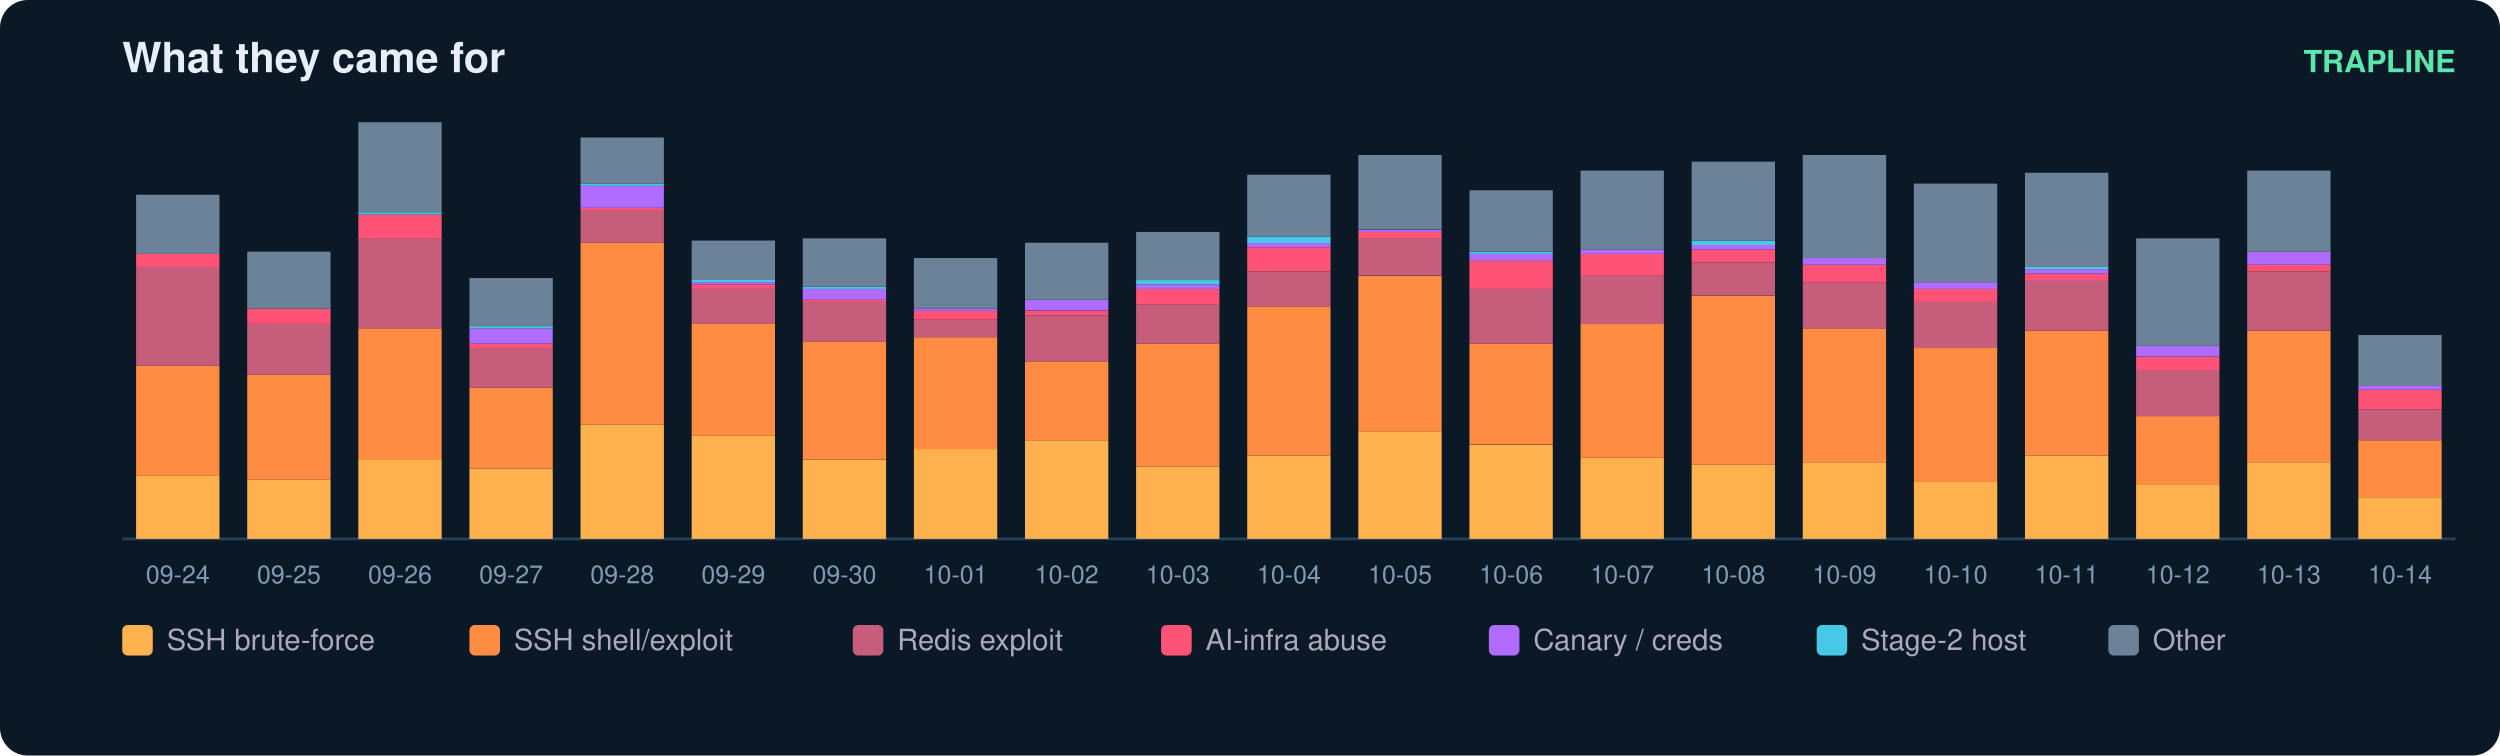
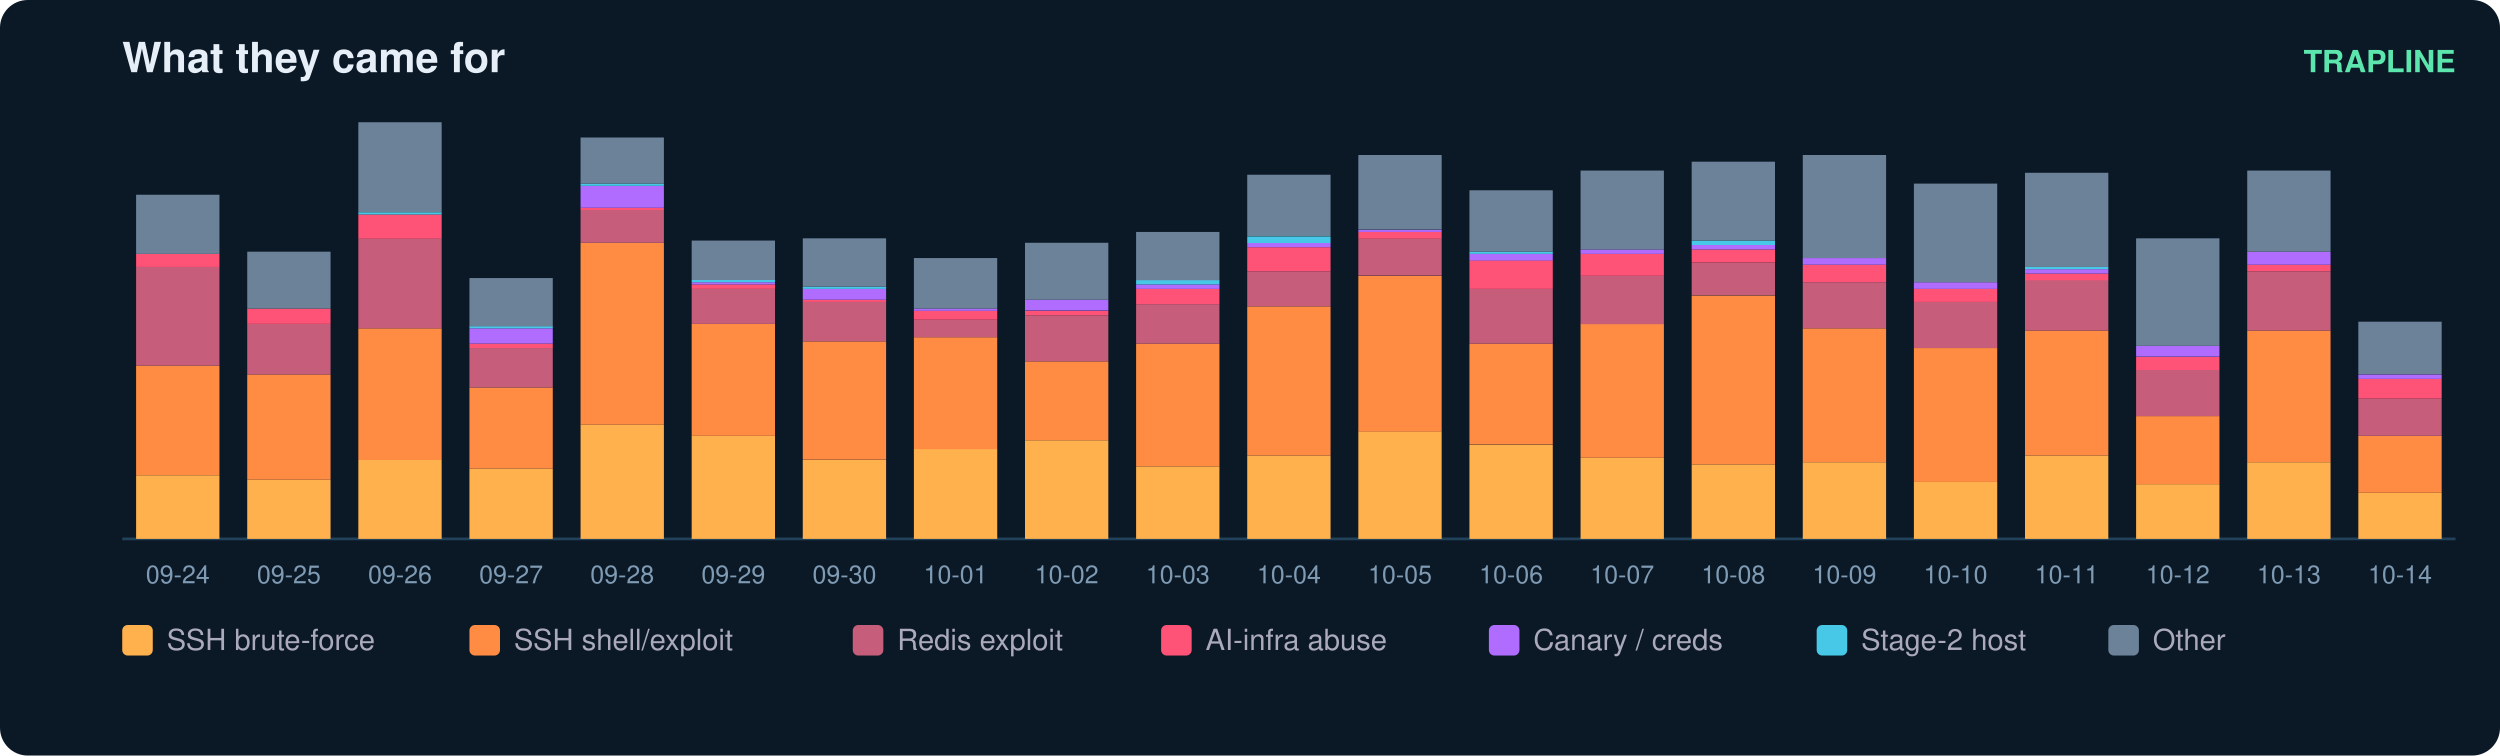
<svg xmlns="http://www.w3.org/2000/svg" width="900" height="272" viewBox="0 0 900 272" font-family="ui-sans-serif,Segoe UI,Helvetica,Arial">
  <rect width="900" height="272" rx="10" fill="#0b1826" />
  <text x="44" y="26" fill="#e6eff7" font-size="15" font-weight="700">What they came for</text>
  <text x="884" y="26" fill="#5ce6ad" font-size="11" text-anchor="end" font-weight="600">TRAPLINE</text>
  <line x1="44" y1="194" x2="884" y2="194" stroke="#22415a" />
  <rect x="49" y="171.1" width="30" height="22.9" fill="#ffb14e" />
  <rect x="49" y="131.6" width="30" height="39.5" fill="#ff8c42" />
  <rect x="49" y="96.1" width="30" height="35.5" fill="#c65d7b" />
  <rect x="49" y="91.4" width="30" height="4.7" fill="#ff5277" />
  <rect x="49" y="70.1" width="30" height="21.3" fill="#6b8299" />
  <text x="64.0" y="210.0" fill="#7f9bb3" font-size="9" text-anchor="middle">09-24</text>
  <rect x="89" y="172.7" width="30" height="21.3" fill="#ffb14e" />
  <rect x="89" y="134.8" width="30" height="37.9" fill="#ff8c42" />
  <rect x="89" y="116.6" width="30" height="18.2" fill="#c65d7b" />
  <rect x="89" y="111.1" width="30" height="5.5" fill="#ff5277" />
  <rect x="89" y="90.6" width="30" height="20.5" fill="#6b8299" />
  <text x="104.0" y="210.0" fill="#7f9bb3" font-size="9" text-anchor="middle">09-25</text>
  <rect x="129" y="165.6" width="30" height="28.4" fill="#ffb14e" />
  <rect x="129" y="118.2" width="30" height="47.4" fill="#ff8c42" />
  <rect x="129" y="85.8" width="30" height="32.4" fill="#c65d7b" />
  <rect x="129" y="77.2" width="30" height="8.7" fill="#ff5277" />
  <rect x="129" y="76.4" width="30" height="0.8" fill="#46c8e6" />
  <rect x="129" y="44.0" width="30" height="32.4" fill="#6b8299" />
  <text x="144.0" y="210.0" fill="#7f9bb3" font-size="9" text-anchor="middle">09-26</text>
  <rect x="169" y="168.7" width="30" height="25.3" fill="#ffb14e" />
  <rect x="169" y="139.5" width="30" height="29.2" fill="#ff8c42" />
  <rect x="169" y="125.3" width="30" height="14.2" fill="#c65d7b" />
  <rect x="169" y="123.7" width="30" height="1.6" fill="#ff5277" />
  <rect x="169" y="118.2" width="30" height="5.5" fill="#b06cff" />
  <rect x="169" y="117.4" width="30" height="0.8" fill="#46c8e6" />
  <rect x="169" y="100.1" width="30" height="17.4" fill="#6b8299" />
  <text x="184.0" y="210.0" fill="#7f9bb3" font-size="9" text-anchor="middle">09-27</text>
  <rect x="209" y="152.9" width="30" height="41.1" fill="#ffb14e" />
  <rect x="209" y="87.4" width="30" height="65.5" fill="#ff8c42" />
  <rect x="209" y="75.6" width="30" height="11.8" fill="#c65d7b" />
  <rect x="209" y="74.8" width="30" height="0.8" fill="#ff5277" />
  <rect x="209" y="66.9" width="30" height="7.9" fill="#b06cff" />
  <rect x="209" y="66.1" width="30" height="0.8" fill="#46c8e6" />
  <rect x="209" y="49.5" width="30" height="16.6" fill="#6b8299" />
  <text x="224.0" y="210.0" fill="#7f9bb3" font-size="9" text-anchor="middle">09-28</text>
  <rect x="249" y="156.9" width="30" height="37.1" fill="#ffb14e" />
  <rect x="249" y="116.6" width="30" height="40.3" fill="#ff8c42" />
  <rect x="249" y="104.0" width="30" height="12.6" fill="#c65d7b" />
  <rect x="249" y="102.4" width="30" height="1.6" fill="#ff5277" />
  <rect x="249" y="101.6" width="30" height="0.8" fill="#b06cff" />
  <rect x="249" y="100.8" width="30" height="0.8" fill="#46c8e6" />
  <rect x="249" y="86.6" width="30" height="14.2" fill="#6b8299" />
  <text x="264.0" y="210.0" fill="#7f9bb3" font-size="9" text-anchor="middle">09-29</text>
  <rect x="289" y="165.6" width="30" height="28.4" fill="#ffb14e" />
  <rect x="289" y="122.9" width="30" height="42.6" fill="#ff8c42" />
  <rect x="289" y="108.7" width="30" height="14.2" fill="#c65d7b" />
  <rect x="289" y="107.9" width="30" height="0.8" fill="#ff5277" />
  <rect x="289" y="104.0" width="30" height="3.9" fill="#b06cff" />
  <rect x="289" y="103.2" width="30" height="0.8" fill="#46c8e6" />
  <rect x="289" y="85.8" width="30" height="17.4" fill="#6b8299" />
  <text x="304.0" y="210.0" fill="#7f9bb3" font-size="9" text-anchor="middle">09-30</text>
  <rect x="329" y="161.6" width="30" height="32.4" fill="#ffb14e" />
  <rect x="329" y="121.4" width="30" height="40.3" fill="#ff8c42" />
  <rect x="329" y="115.1" width="30" height="6.3" fill="#c65d7b" />
  <rect x="329" y="111.9" width="30" height="3.2" fill="#ff5277" />
  <rect x="329" y="111.1" width="30" height="0.8" fill="#b06cff" />
  <rect x="329" y="92.9" width="30" height="18.2" fill="#6b8299" />
  <text x="344.0" y="210.0" fill="#7f9bb3" font-size="9" text-anchor="middle">10-01</text>
  <rect x="369" y="158.5" width="30" height="35.5" fill="#ffb14e" />
  <rect x="369" y="130.1" width="30" height="28.4" fill="#ff8c42" />
  <rect x="369" y="113.5" width="30" height="16.6" fill="#c65d7b" />
  <rect x="369" y="111.9" width="30" height="1.6" fill="#ff5277" />
  <rect x="369" y="107.9" width="30" height="3.9" fill="#b06cff" />
  <rect x="369" y="87.4" width="30" height="20.5" fill="#6b8299" />
  <text x="384.0" y="210.0" fill="#7f9bb3" font-size="9" text-anchor="middle">10-02</text>
  <rect x="409" y="167.9" width="30" height="26.1" fill="#ffb14e" />
  <rect x="409" y="123.7" width="30" height="44.2" fill="#ff8c42" />
  <rect x="409" y="109.5" width="30" height="14.2" fill="#c65d7b" />
  <rect x="409" y="104.0" width="30" height="5.5" fill="#ff5277" />
  <rect x="409" y="102.4" width="30" height="1.6" fill="#b06cff" />
  <rect x="409" y="100.8" width="30" height="1.6" fill="#46c8e6" />
  <rect x="409" y="83.5" width="30" height="17.4" fill="#6b8299" />
  <text x="424.0" y="210.0" fill="#7f9bb3" font-size="9" text-anchor="middle">10-03</text>
  <rect x="449" y="164.0" width="30" height="30.0" fill="#ffb14e" />
  <rect x="449" y="110.3" width="30" height="53.7" fill="#ff8c42" />
  <rect x="449" y="97.7" width="30" height="12.6" fill="#c65d7b" />
  <rect x="449" y="89.0" width="30" height="8.7" fill="#ff5277" />
  <rect x="449" y="87.4" width="30" height="1.6" fill="#b06cff" />
  <rect x="449" y="85.1" width="30" height="2.4" fill="#46c8e6" />
  <rect x="449" y="62.9" width="30" height="22.1" fill="#6b8299" />
  <text x="464.0" y="210.0" fill="#7f9bb3" font-size="9" text-anchor="middle">10-04</text>
  <rect x="489" y="155.3" width="30" height="38.7" fill="#ffb14e" />
  <rect x="489" y="99.3" width="30" height="56.1" fill="#ff8c42" />
  <rect x="489" y="85.8" width="30" height="13.4" fill="#c65d7b" />
  <rect x="489" y="83.5" width="30" height="2.4" fill="#ff5277" />
  <rect x="489" y="82.7" width="30" height="0.8" fill="#b06cff" />
  <rect x="489" y="55.8" width="30" height="26.8" fill="#6b8299" />
  <text x="504.0" y="210.0" fill="#7f9bb3" font-size="9" text-anchor="middle">10-05</text>
  <rect x="529" y="160.1" width="30" height="33.9" fill="#ffb14e" />
  <rect x="529" y="123.7" width="30" height="36.3" fill="#ff8c42" />
  <rect x="529" y="104.0" width="30" height="19.7" fill="#c65d7b" />
  <rect x="529" y="93.7" width="30" height="10.3" fill="#ff5277" />
  <rect x="529" y="91.4" width="30" height="2.4" fill="#b06cff" />
  <rect x="529" y="90.6" width="30" height="0.8" fill="#46c8e6" />
  <rect x="529" y="68.5" width="30" height="22.1" fill="#6b8299" />
  <text x="544.0" y="210.0" fill="#7f9bb3" font-size="9" text-anchor="middle">10-06</text>
  <rect x="569" y="164.8" width="30" height="29.2" fill="#ffb14e" />
  <rect x="569" y="116.6" width="30" height="48.2" fill="#ff8c42" />
  <rect x="569" y="99.3" width="30" height="17.4" fill="#c65d7b" />
  <rect x="569" y="91.4" width="30" height="7.9" fill="#ff5277" />
  <rect x="569" y="89.8" width="30" height="1.6" fill="#b06cff" />
  <rect x="569" y="61.4" width="30" height="28.4" fill="#6b8299" />
  <text x="584.0" y="210.0" fill="#7f9bb3" font-size="9" text-anchor="middle">10-07</text>
  <rect x="609" y="167.2" width="30" height="26.8" fill="#ffb14e" />
  <rect x="609" y="106.4" width="30" height="60.8" fill="#ff8c42" />
  <rect x="609" y="94.5" width="30" height="11.8" fill="#c65d7b" />
  <rect x="609" y="89.8" width="30" height="4.7" fill="#ff5277" />
  <rect x="609" y="88.2" width="30" height="1.6" fill="#b06cff" />
  <rect x="609" y="86.6" width="30" height="1.6" fill="#46c8e6" />
  <rect x="609" y="58.2" width="30" height="28.4" fill="#6b8299" />
  <text x="624.0" y="210.0" fill="#7f9bb3" font-size="9" text-anchor="middle">10-08</text>
  <rect x="649" y="166.4" width="30" height="27.6" fill="#ffb14e" />
  <rect x="649" y="118.2" width="30" height="48.2" fill="#ff8c42" />
  <rect x="649" y="101.6" width="30" height="16.6" fill="#c65d7b" />
  <rect x="649" y="95.3" width="30" height="6.3" fill="#ff5277" />
  <rect x="649" y="92.9" width="30" height="2.4" fill="#b06cff" />
  <rect x="649" y="55.8" width="30" height="37.1" fill="#6b8299" />
  <text x="664.0" y="210.0" fill="#7f9bb3" font-size="9" text-anchor="middle">10-09</text>
  <rect x="689" y="173.5" width="30" height="20.5" fill="#ffb14e" />
  <rect x="689" y="125.3" width="30" height="48.2" fill="#ff8c42" />
  <rect x="689" y="108.7" width="30" height="16.6" fill="#c65d7b" />
  <rect x="689" y="104.0" width="30" height="4.7" fill="#ff5277" />
  <rect x="689" y="101.6" width="30" height="2.4" fill="#b06cff" />
  <rect x="689" y="66.1" width="30" height="35.5" fill="#6b8299" />
  <text x="704.0" y="210.0" fill="#7f9bb3" font-size="9" text-anchor="middle">10-10</text>
  <rect x="729" y="164.0" width="30" height="30.0" fill="#ffb14e" />
  <rect x="729" y="119.0" width="30" height="45.0" fill="#ff8c42" />
  <rect x="729" y="100.8" width="30" height="18.2" fill="#c65d7b" />
  <rect x="729" y="98.5" width="30" height="2.4" fill="#ff5277" />
  <rect x="729" y="96.9" width="30" height="1.6" fill="#b06cff" />
  <rect x="729" y="96.1" width="30" height="0.8" fill="#46c8e6" />
  <rect x="729" y="62.2" width="30" height="33.9" fill="#6b8299" />
  <text x="744.0" y="210.0" fill="#7f9bb3" font-size="9" text-anchor="middle">10-11</text>
  <rect x="769" y="174.3" width="30" height="19.7" fill="#ffb14e" />
  <rect x="769" y="149.8" width="30" height="24.5" fill="#ff8c42" />
  <rect x="769" y="133.2" width="30" height="16.6" fill="#c65d7b" />
  <rect x="769" y="128.5" width="30" height="4.7" fill="#ff5277" />
  <rect x="769" y="124.5" width="30" height="3.9" fill="#b06cff" />
  <rect x="769" y="85.8" width="30" height="38.7" fill="#6b8299" />
  <text x="784.0" y="210.0" fill="#7f9bb3" font-size="9" text-anchor="middle">10-12</text>
  <rect x="809" y="166.4" width="30" height="27.6" fill="#ffb14e" />
  <rect x="809" y="119.0" width="30" height="47.4" fill="#ff8c42" />
  <rect x="809" y="97.7" width="30" height="21.3" fill="#c65d7b" />
  <rect x="809" y="95.3" width="30" height="2.4" fill="#ff5277" />
  <rect x="809" y="90.6" width="30" height="4.7" fill="#b06cff" />
  <rect x="809" y="61.4" width="30" height="29.2" fill="#6b8299" />
  <text x="824.0" y="210.0" fill="#7f9bb3" font-size="9" text-anchor="middle">10-13</text>
-   <rect x="849" y="179.0" width="30" height="15.0" fill="#ffb14e" />
-   <rect x="849" y="158.5" width="30" height="20.5" fill="#ff8c42" />
-   <rect x="849" y="147.4" width="30" height="11.1" fill="#c65d7b" />
-   <rect x="849" y="140.3" width="30" height="7.1" fill="#ff5277" />
-   <rect x="849" y="138.7" width="30" height="1.6" fill="#b06cff" />
-   <rect x="849" y="120.6" width="30" height="18.2" fill="#6b8299" />
+   <rect x="849" y="177.4" width="30" height="16.6" fill="#ffb14e" />
+   <rect x="849" y="156.9" width="30" height="20.5" fill="#ff8c42" />
+   <rect x="849" y="143.5" width="30" height="13.4" fill="#c65d7b" />
+   <rect x="849" y="136.4" width="30" height="7.1" fill="#ff5277" />
+   <rect x="849" y="134.8" width="30" height="1.6" fill="#b06cff" />
+   <rect x="849" y="115.8" width="30" height="18.9" fill="#6b8299" />
  <text x="864.0" y="210.0" fill="#7f9bb3" font-size="9" text-anchor="middle">10-14</text>
  <rect x="44" y="225" width="11" height="11" rx="2" fill="#ffb14e" />
  <text x="60" y="234" fill="#aab" font-size="10.5">SSH brute-force</text>
  <rect x="169" y="225" width="11" height="11" rx="2" fill="#ff8c42" />
  <text x="185" y="234" fill="#aab" font-size="10.5">SSH shell/exploit</text>
  <rect x="307" y="225" width="11" height="11" rx="2" fill="#c65d7b" />
  <text x="323" y="234" fill="#aab" font-size="10.5">Redis exploit</text>
  <rect x="418" y="225" width="11" height="11" rx="2" fill="#ff5277" />
  <text x="434" y="234" fill="#aab" font-size="10.5">AI-infra abuse</text>
  <rect x="536" y="225" width="11" height="11" rx="2" fill="#b06cff" />
  <text x="552" y="234" fill="#aab" font-size="10.5">Canary / creds</text>
  <rect x="654" y="225" width="11" height="11" rx="2" fill="#46c8e6" />
  <text x="670" y="234" fill="#aab" font-size="10.5">Stage-2 host</text>
  <rect x="759" y="225" width="11" height="11" rx="2" fill="#6b8299" />
  <text x="775" y="234" fill="#aab" font-size="10.5">Other</text>
</svg>
